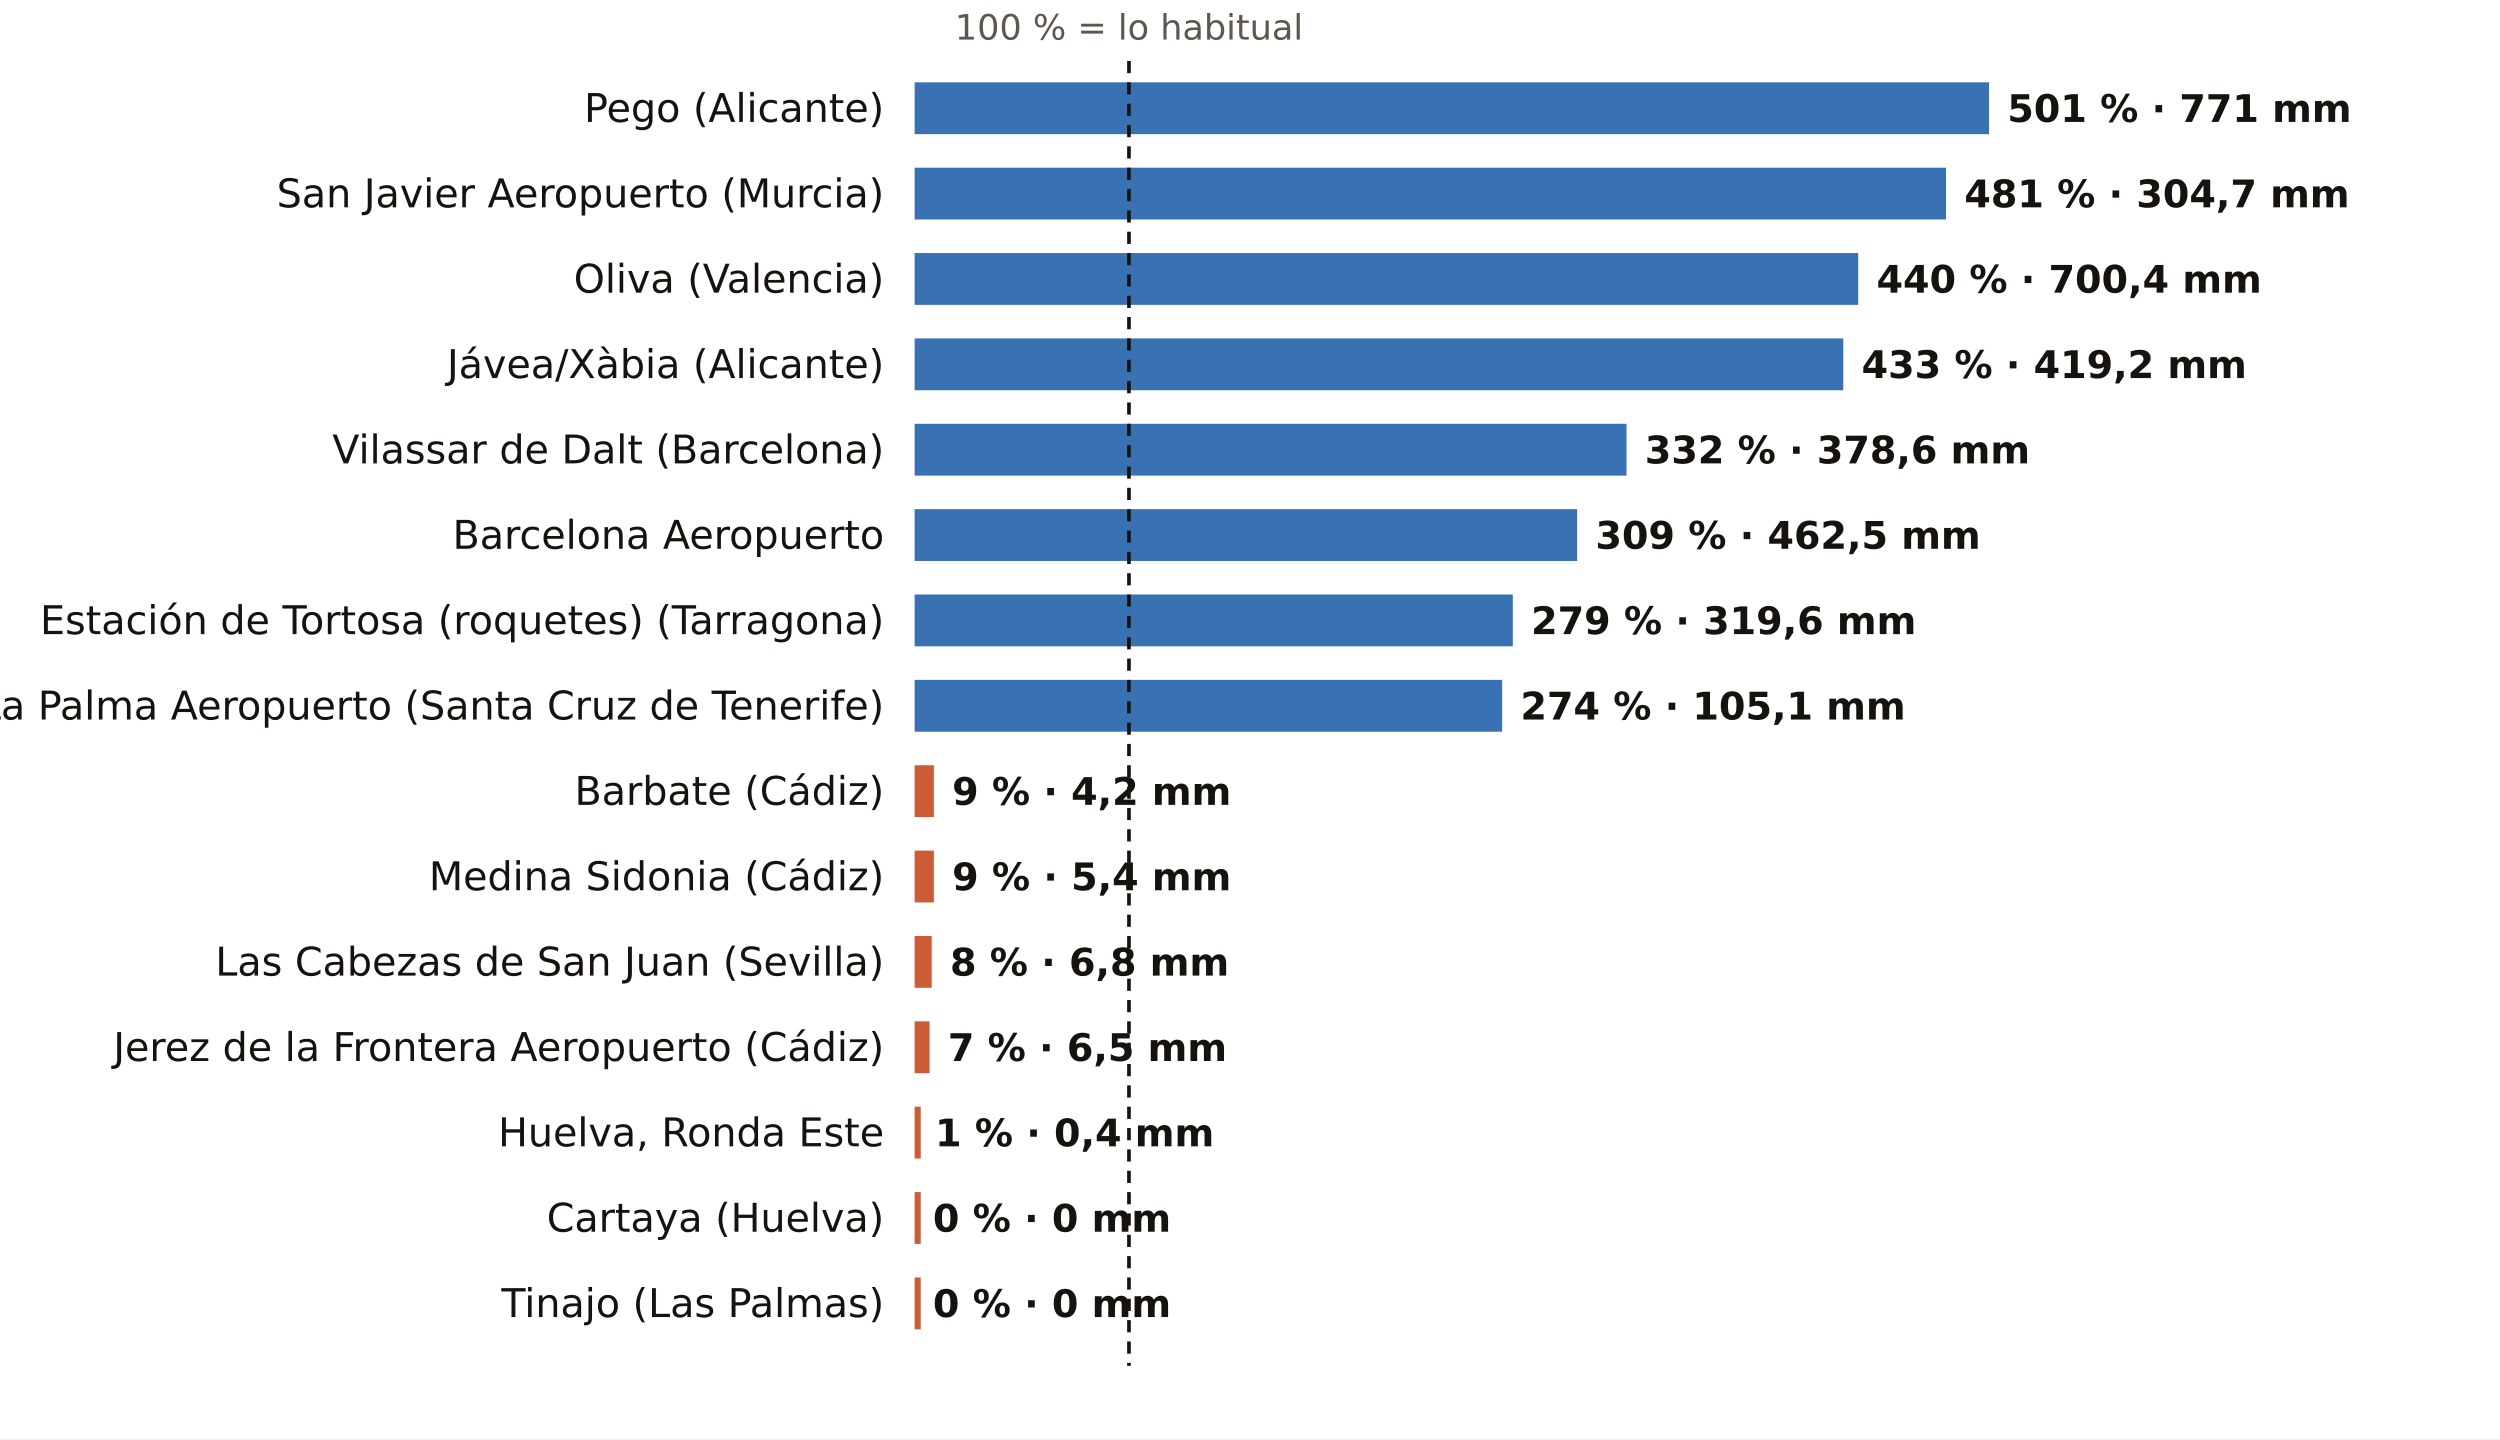
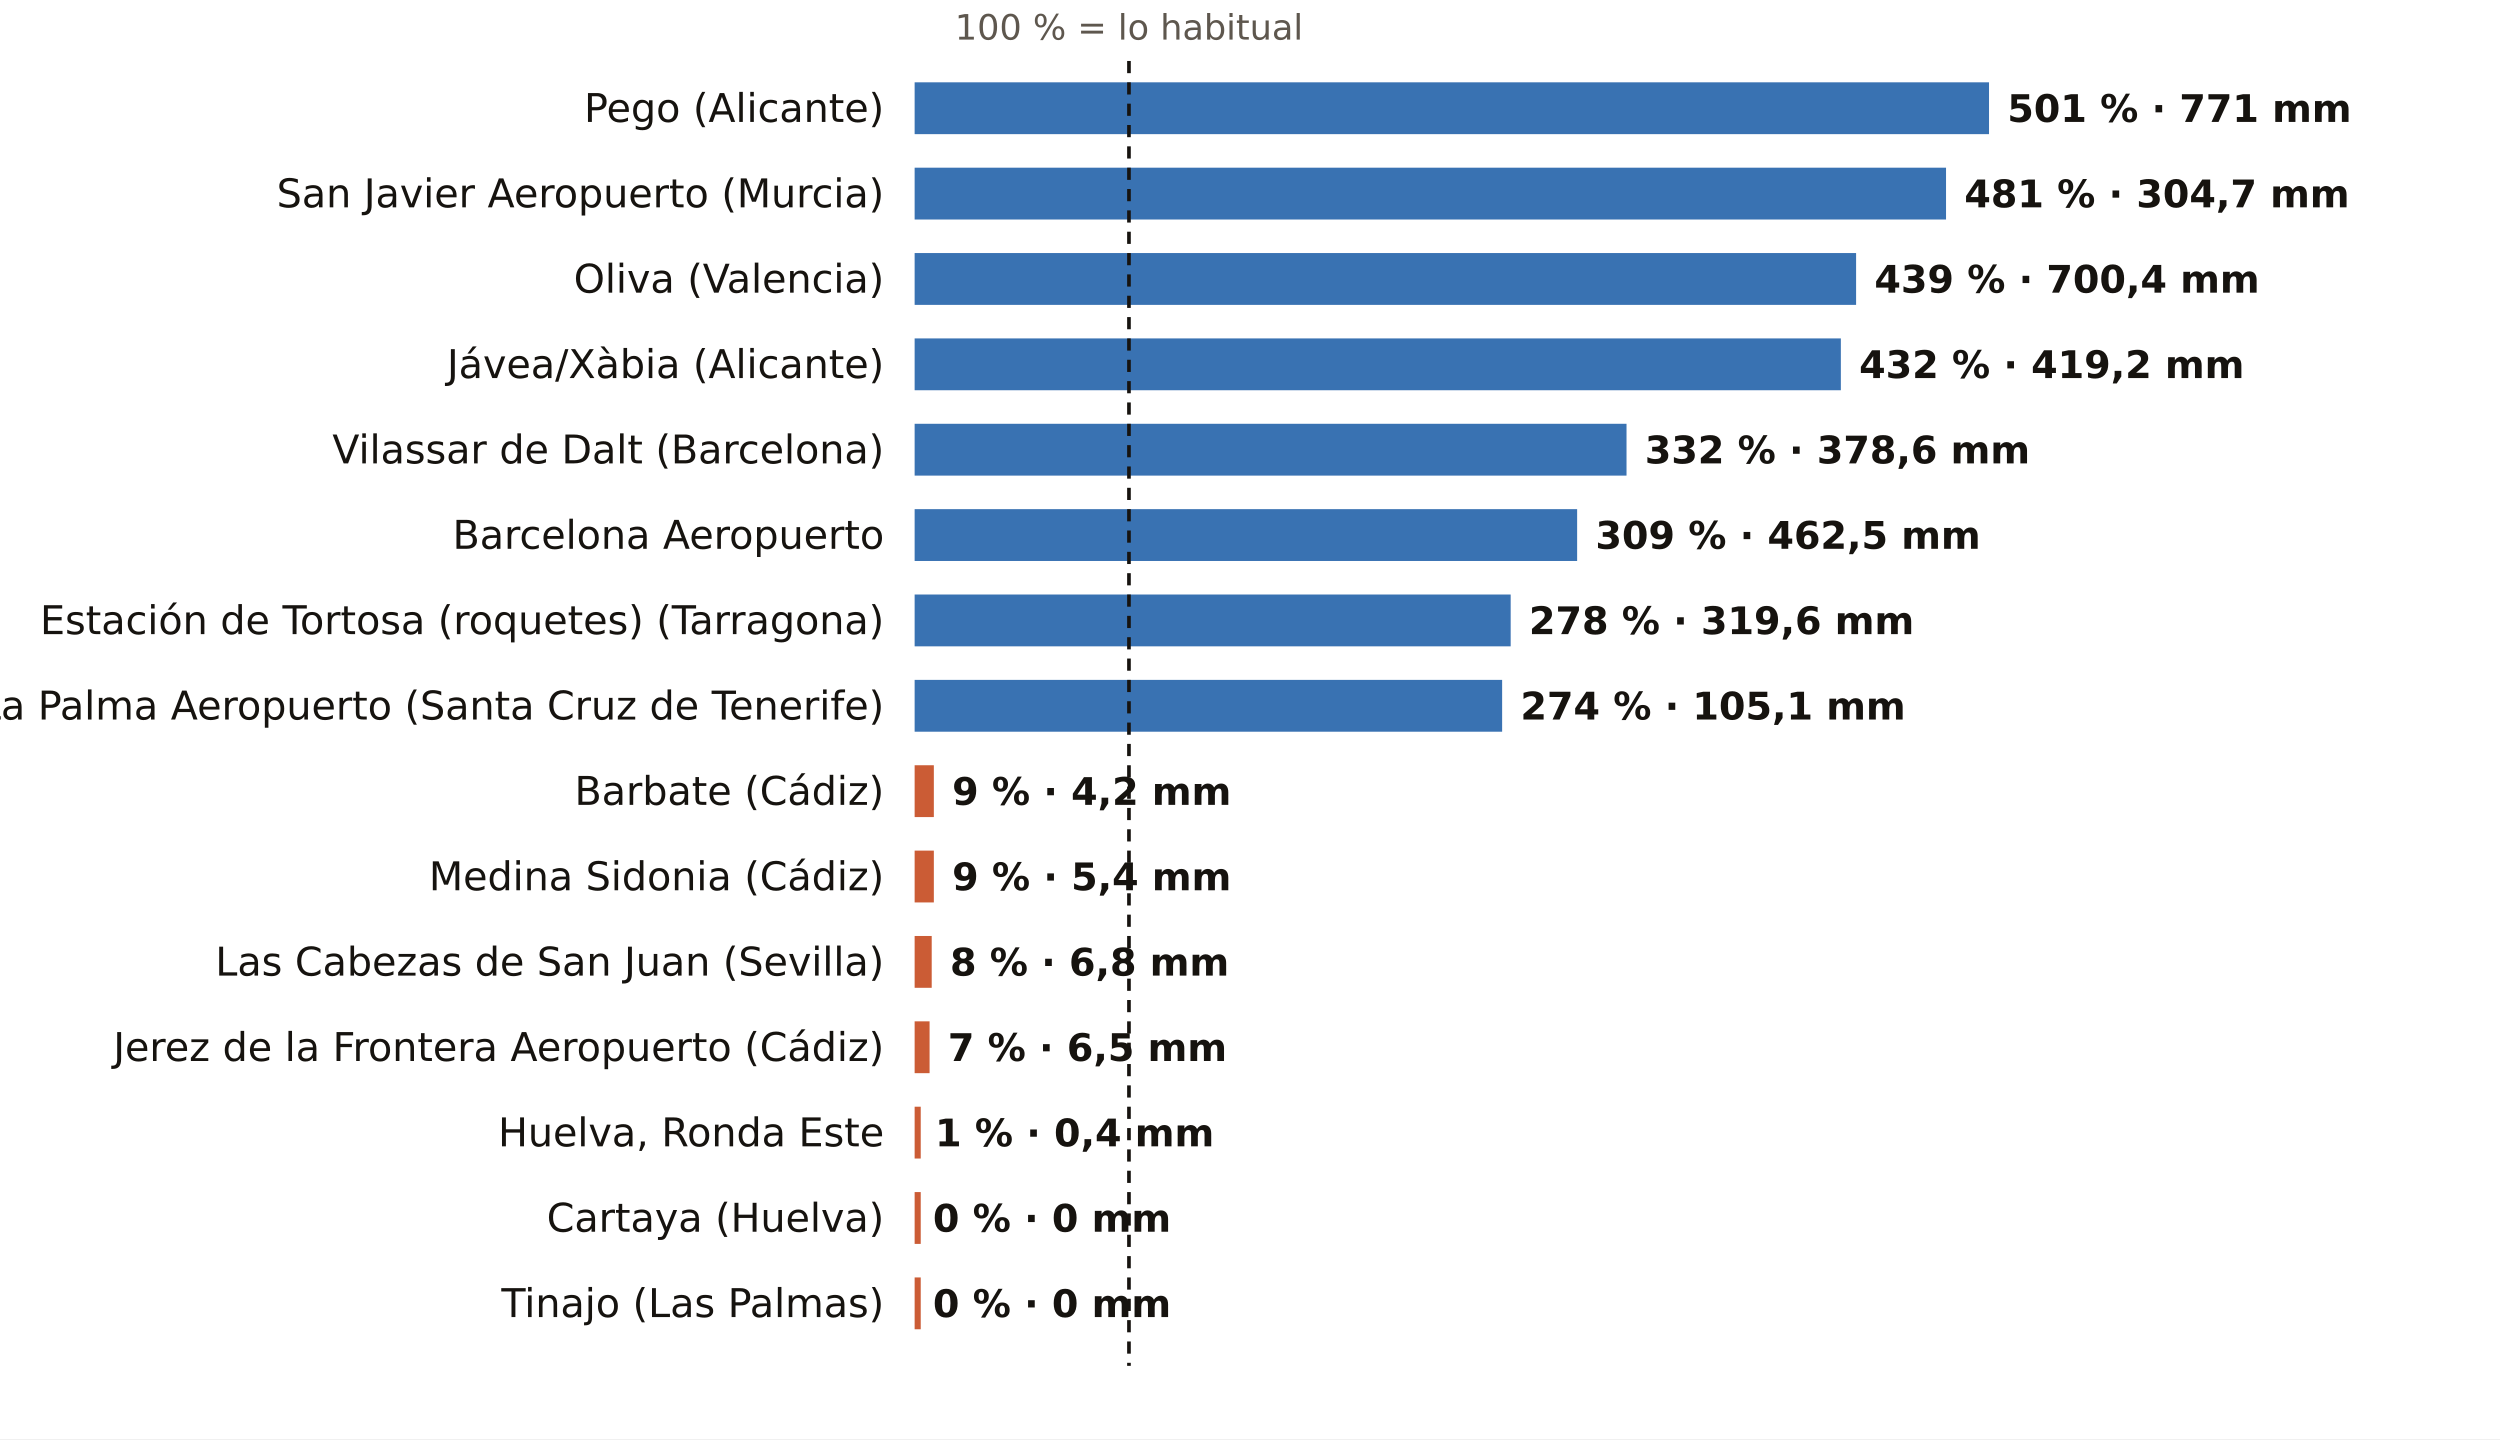
<svg xmlns="http://www.w3.org/2000/svg" viewBox="0 0 820 472" width="820" height="472" role="img" aria-label="El otoño, pluviómetro a pluviómetro: % de lo habitual">
  <rect width="820" height="472" fill="#FFFFFF" />
  <text x="370.3" y="13.0" font-size="11.5" fill="#5E574E" text-anchor="middle" font-weight="400" font-family="Public Sans, DejaVu Sans, Arial, sans-serif">100 % = lo habitual</text>
  <text x="290.0" y="40.0" font-size="13" fill="#16130F" text-anchor="end" font-weight="500" font-family="Public Sans, DejaVu Sans, Arial, sans-serif">Pego (Alicante)</text>
  <rect x="300" y="27" width="352.4" height="17" fill="#1F5FA8" opacity="0.88" />
  <text x="658.4" y="40.0" font-size="12.5" fill="#16130F" text-anchor="start" font-weight="600" font-family="Public Sans, DejaVu Sans, Arial, sans-serif">501 % · 771 mm</text>
  <text x="290.0" y="68.0" font-size="13" fill="#16130F" text-anchor="end" font-weight="500" font-family="Public Sans, DejaVu Sans, Arial, sans-serif">San Javier Aeropuerto (Murcia)</text>
  <rect x="300" y="55" width="338.3" height="17" fill="#1F5FA8" opacity="0.88" />
  <text x="644.3" y="68.0" font-size="12.5" fill="#16130F" text-anchor="start" font-weight="600" font-family="Public Sans, DejaVu Sans, Arial, sans-serif">481 % · 304,7 mm</text>
  <text x="290.0" y="96.0" font-size="13" fill="#16130F" text-anchor="end" font-weight="500" font-family="Public Sans, DejaVu Sans, Arial, sans-serif">Oliva (Valencia)</text>
-   <rect x="300" y="83" width="309.5" height="17" fill="#1F5FA8" opacity="0.88" />
-   <text x="615.5" y="96.0" font-size="12.5" fill="#16130F" text-anchor="start" font-weight="600" font-family="Public Sans, DejaVu Sans, Arial, sans-serif">440 % · 700,4 mm</text>
+   <rect x="300" y="83" width="308.8" height="17" fill="#1F5FA8" opacity="0.88" />
+   <text x="614.8" y="96.0" font-size="12.5" fill="#16130F" text-anchor="start" font-weight="600" font-family="Public Sans, DejaVu Sans, Arial, sans-serif">439 % · 700,4 mm</text>
  <text x="290.0" y="124.0" font-size="13" fill="#16130F" text-anchor="end" font-weight="500" font-family="Public Sans, DejaVu Sans, Arial, sans-serif">Jávea/Xàbia (Alicante)</text>
-   <rect x="300" y="111" width="304.6" height="17" fill="#1F5FA8" opacity="0.88" />
-   <text x="610.6" y="124.0" font-size="12.5" fill="#16130F" text-anchor="start" font-weight="600" font-family="Public Sans, DejaVu Sans, Arial, sans-serif">433 % · 419,2 mm</text>
+   <rect x="300" y="111" width="303.8" height="17" fill="#1F5FA8" opacity="0.88" />
+   <text x="609.8" y="124.0" font-size="12.5" fill="#16130F" text-anchor="start" font-weight="600" font-family="Public Sans, DejaVu Sans, Arial, sans-serif">432 % · 419,2 mm</text>
  <text x="290.0" y="152.0" font-size="13" fill="#16130F" text-anchor="end" font-weight="500" font-family="Public Sans, DejaVu Sans, Arial, sans-serif">Vilassar de Dalt (Barcelona)</text>
  <rect x="300" y="139" width="233.5" height="17" fill="#1F5FA8" opacity="0.88" />
  <text x="539.5" y="152.0" font-size="12.5" fill="#16130F" text-anchor="start" font-weight="600" font-family="Public Sans, DejaVu Sans, Arial, sans-serif">332 % · 378,6 mm</text>
  <text x="290.0" y="180.0" font-size="13" fill="#16130F" text-anchor="end" font-weight="500" font-family="Public Sans, DejaVu Sans, Arial, sans-serif">Barcelona Aeropuerto</text>
  <rect x="300" y="167" width="217.3" height="17" fill="#1F5FA8" opacity="0.88" />
  <text x="523.3" y="180.0" font-size="12.5" fill="#16130F" text-anchor="start" font-weight="600" font-family="Public Sans, DejaVu Sans, Arial, sans-serif">309 % · 462,5 mm</text>
  <text x="290.0" y="208.0" font-size="13" fill="#16130F" text-anchor="end" font-weight="500" font-family="Public Sans, DejaVu Sans, Arial, sans-serif">Estación de Tortosa (roquetes) (Tarragona)</text>
-   <rect x="300" y="195" width="196.2" height="17" fill="#1F5FA8" opacity="0.88" />
-   <text x="502.2" y="208.0" font-size="12.5" fill="#16130F" text-anchor="start" font-weight="600" font-family="Public Sans, DejaVu Sans, Arial, sans-serif">279 % · 319,6 mm</text>
+   <rect x="300" y="195" width="195.5" height="17" fill="#1F5FA8" opacity="0.88" />
+   <text x="501.5" y="208.0" font-size="12.5" fill="#16130F" text-anchor="start" font-weight="600" font-family="Public Sans, DejaVu Sans, Arial, sans-serif">278 % · 319,6 mm</text>
  <text x="290.0" y="236.0" font-size="13" fill="#16130F" text-anchor="end" font-weight="500" font-family="Public Sans, DejaVu Sans, Arial, sans-serif">La Palma Aeropuerto (Santa Cruz de Tenerife)</text>
  <rect x="300" y="223" width="192.7" height="17" fill="#1F5FA8" opacity="0.88" />
  <text x="498.7" y="236.0" font-size="12.5" fill="#16130F" text-anchor="start" font-weight="600" font-family="Public Sans, DejaVu Sans, Arial, sans-serif">274 % · 105,1 mm</text>
  <text x="290.0" y="264.0" font-size="13" fill="#16130F" text-anchor="end" font-weight="500" font-family="Public Sans, DejaVu Sans, Arial, sans-serif">Barbate (Cádiz)</text>
  <rect x="300" y="251" width="6.3" height="17" fill="#C4461A" opacity="0.88" />
  <text x="312.3" y="264.0" font-size="12.5" fill="#16130F" text-anchor="start" font-weight="600" font-family="Public Sans, DejaVu Sans, Arial, sans-serif">9 % · 4,2 mm</text>
  <text x="290.0" y="292.0" font-size="13" fill="#16130F" text-anchor="end" font-weight="500" font-family="Public Sans, DejaVu Sans, Arial, sans-serif">Medina Sidonia (Cádiz)</text>
  <rect x="300" y="279" width="6.3" height="17" fill="#C4461A" opacity="0.88" />
  <text x="312.3" y="292.0" font-size="12.5" fill="#16130F" text-anchor="start" font-weight="600" font-family="Public Sans, DejaVu Sans, Arial, sans-serif">9 % · 5,4 mm</text>
  <text x="290.0" y="320.0" font-size="13" fill="#16130F" text-anchor="end" font-weight="500" font-family="Public Sans, DejaVu Sans, Arial, sans-serif">Las Cabezas de San Juan (Sevilla)</text>
  <rect x="300" y="307" width="5.6" height="17" fill="#C4461A" opacity="0.88" />
  <text x="311.6" y="320.0" font-size="12.5" fill="#16130F" text-anchor="start" font-weight="600" font-family="Public Sans, DejaVu Sans, Arial, sans-serif">8 % · 6,8 mm</text>
  <text x="290.0" y="348.0" font-size="13" fill="#16130F" text-anchor="end" font-weight="500" font-family="Public Sans, DejaVu Sans, Arial, sans-serif">Jerez de la Frontera Aeropuerto (Cádiz)</text>
  <rect x="300" y="335" width="4.9" height="17" fill="#C4461A" opacity="0.88" />
  <text x="310.9" y="348.0" font-size="12.5" fill="#16130F" text-anchor="start" font-weight="600" font-family="Public Sans, DejaVu Sans, Arial, sans-serif">7 % · 6,5 mm</text>
  <text x="290.0" y="376.0" font-size="13" fill="#16130F" text-anchor="end" font-weight="500" font-family="Public Sans, DejaVu Sans, Arial, sans-serif">Huelva, Ronda Este</text>
  <rect x="300" y="363" width="2.0" height="17" fill="#C4461A" opacity="0.88" />
  <text x="306.7" y="376.0" font-size="12.5" fill="#16130F" text-anchor="start" font-weight="600" font-family="Public Sans, DejaVu Sans, Arial, sans-serif">1 % · 0,4 mm</text>
  <text x="290.0" y="404.0" font-size="13" fill="#16130F" text-anchor="end" font-weight="500" font-family="Public Sans, DejaVu Sans, Arial, sans-serif">Cartaya (Huelva)</text>
  <rect x="300" y="391" width="2.0" height="17" fill="#C4461A" opacity="0.88" />
  <text x="306.0" y="404.0" font-size="12.5" fill="#16130F" text-anchor="start" font-weight="600" font-family="Public Sans, DejaVu Sans, Arial, sans-serif">0 % · 0 mm</text>
  <text x="290.0" y="432.0" font-size="13" fill="#16130F" text-anchor="end" font-weight="500" font-family="Public Sans, DejaVu Sans, Arial, sans-serif">Tinajo (Las Palmas)</text>
  <rect x="300" y="419" width="2.0" height="17" fill="#C4461A" opacity="0.88" />
  <text x="306.0" y="432.0" font-size="12.5" fill="#16130F" text-anchor="start" font-weight="600" font-family="Public Sans, DejaVu Sans, Arial, sans-serif">0 % · 0 mm</text>
  <line x1="370.3" x2="370.3" y1="20" y2="448" stroke="#16130F" stroke-width="1.2" stroke-dasharray="4 3" />
</svg>
